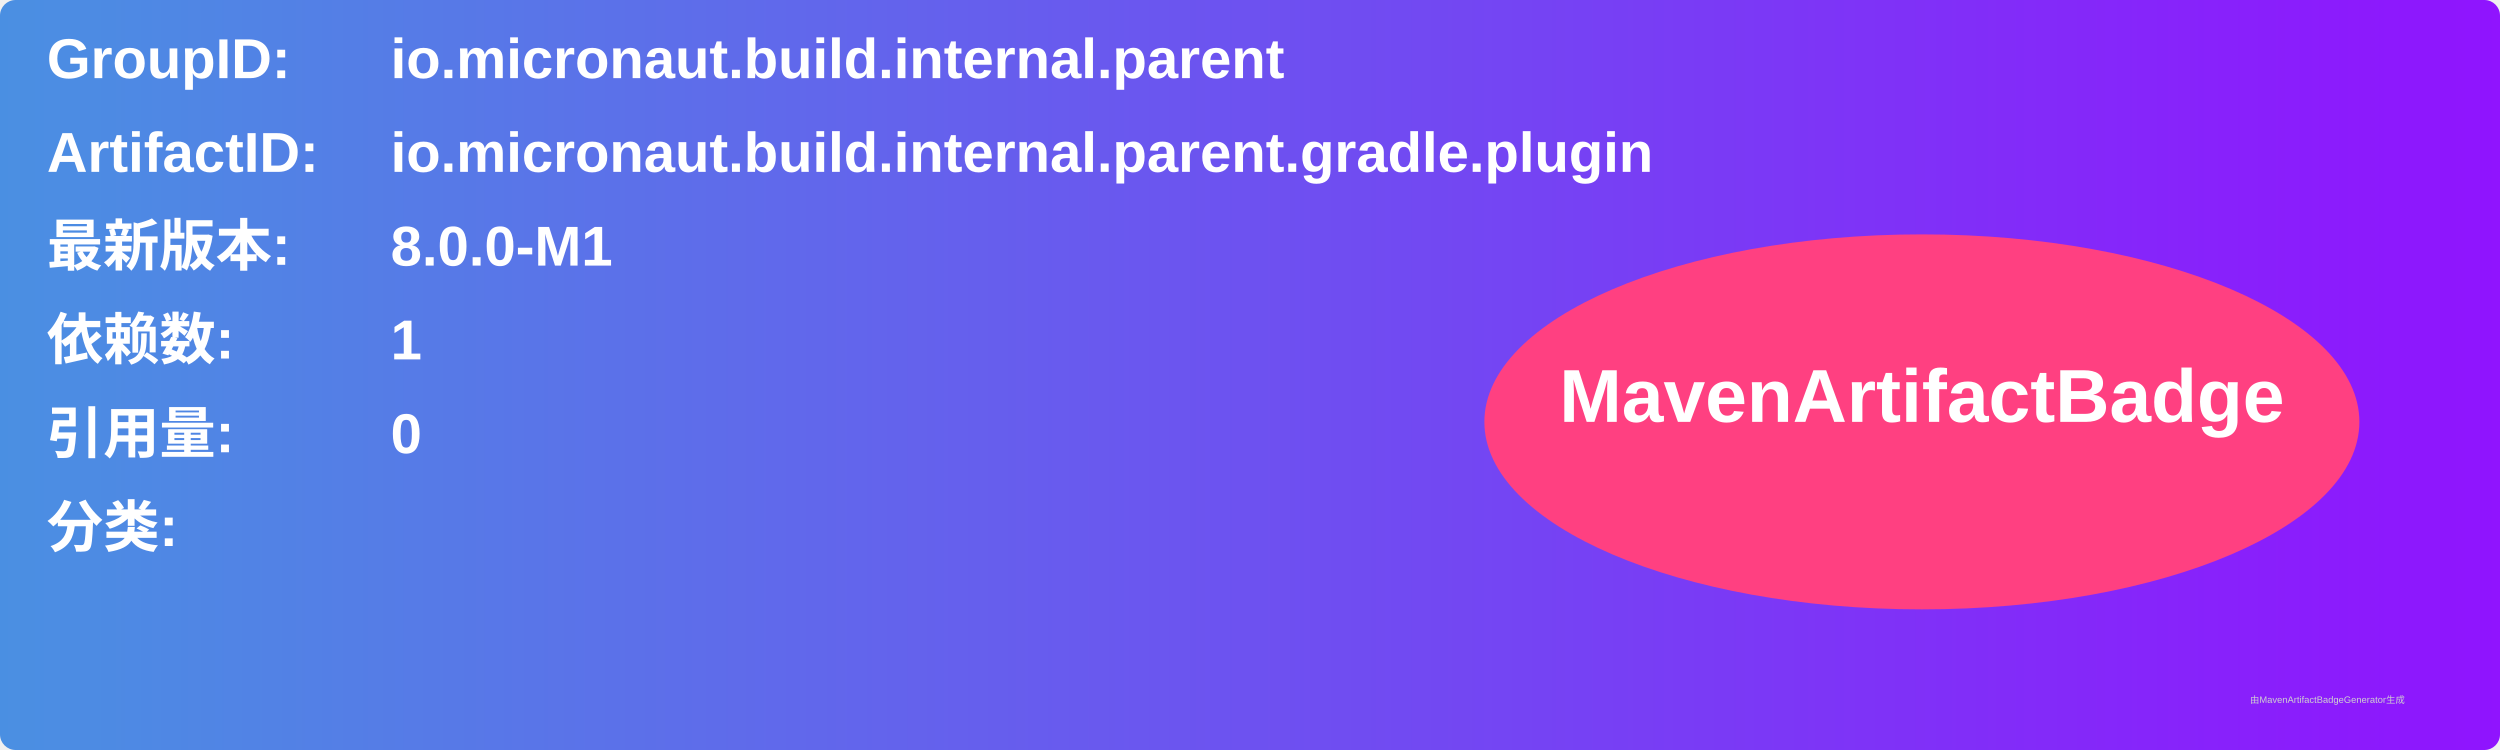
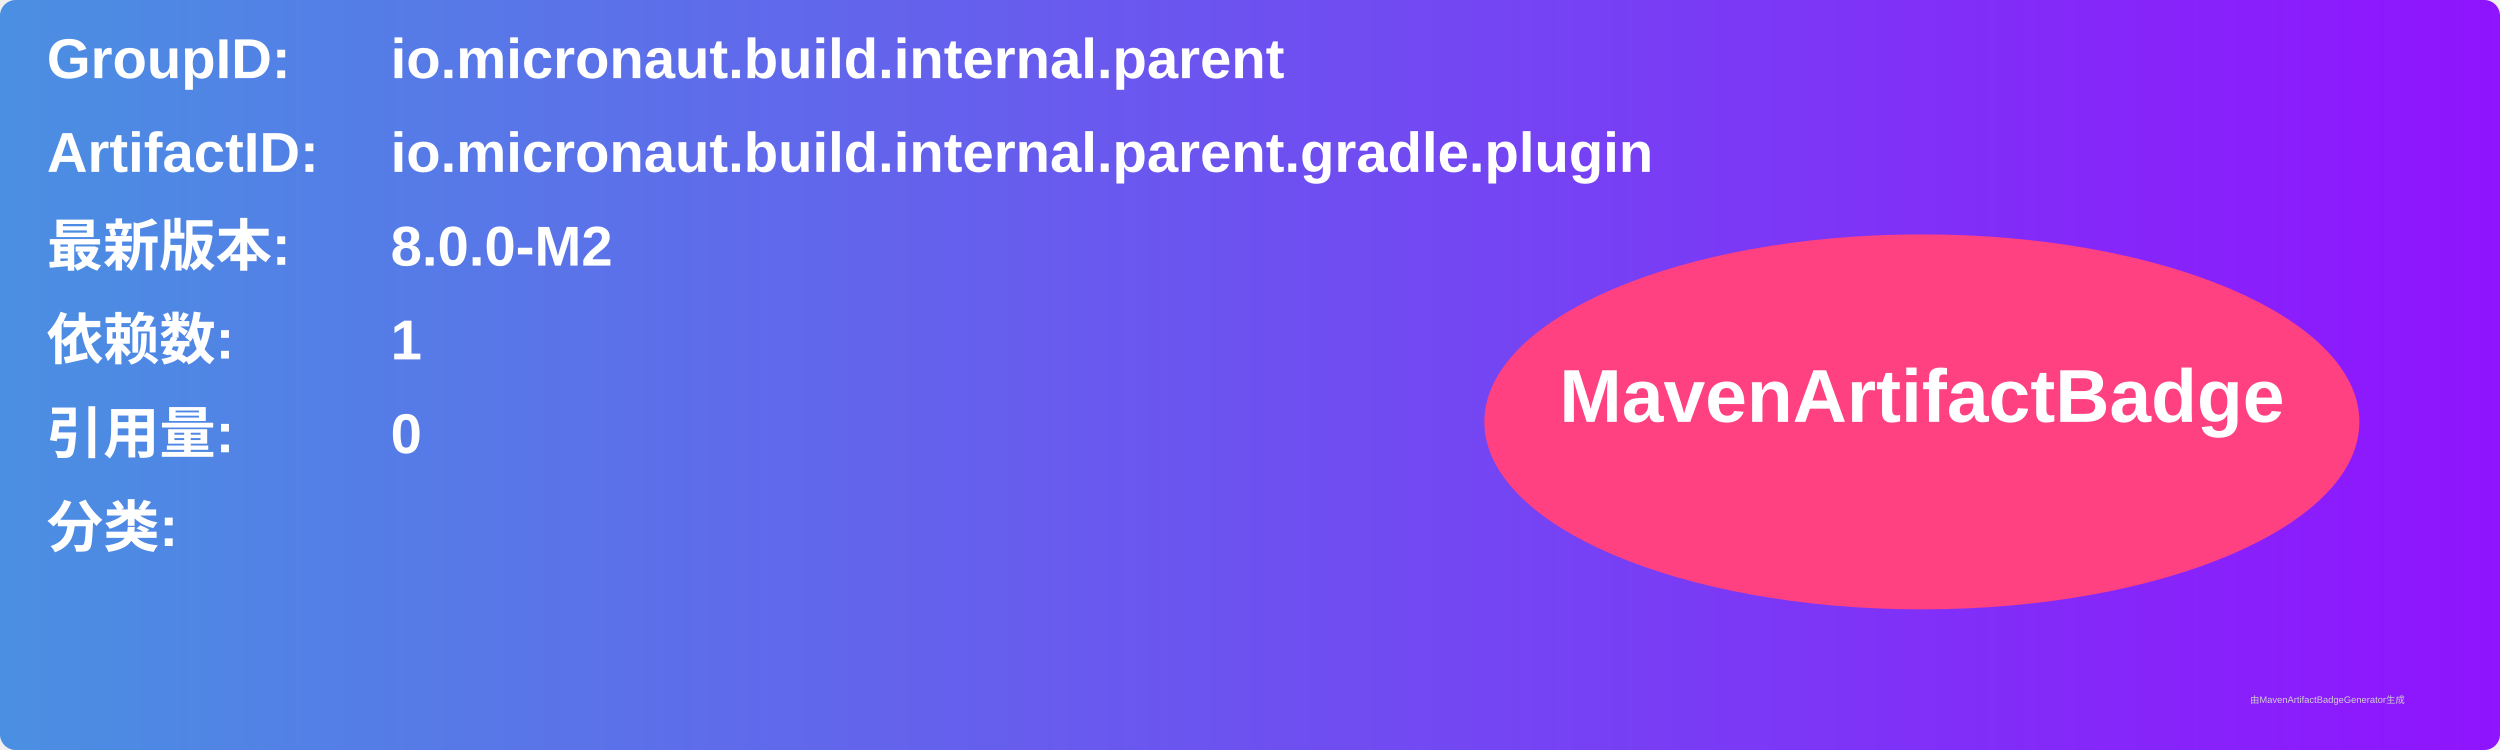
<svg xmlns="http://www.w3.org/2000/svg" width="800" height="240" viewBox="0 0 800 240">
  <linearGradient id="grad" x1="0%" y1="0%" x2="100%" y2="0%">
    <stop offset="0%" stop-color="#4a90e2" />
    <stop offset="100%" stop-color="#9013fe" />
  </linearGradient>
  <rect width="100%" height="100%" rx="5" ry="5" fill="url(#grad)" />
  <g transform="translate(15, 15)">
    <text x="0" y="10" font-family="Arial" font-size="18" fill="white" font-weight="bold" width="260">GroupID:</text>
    <text x="110" y="10" font-family="Arial" font-size="18" fill="white" font-weight="bold" width="460">io.micronaut.build.internal.parent</text>
    <text x="0" y="40" font-family="Arial" font-size="18" fill="white" font-weight="bold" width="260">ArtifactID:</text>
    <text x="110" y="40" font-family="Arial" font-size="18" fill="white" font-weight="bold" width="460">io.micronaut.build.internal.parent.gradle.plugin</text>
    <text x="0" y="70" font-family="Arial" font-size="18" fill="white" font-weight="bold">最新版本:</text>
    <text x="110" y="70" font-family="Arial" font-size="18" fill="white" font-weight="bold">
-       <tspan font-weight="bold">8.0.0-M1</tspan>
+       <tspan font-weight="bold">8.0.0-M2</tspan>
    </text>
    <text x="0" y="100" font-family="Arial" font-size="18" fill="white" font-weight="bold">依赖数: </text>
    <text x="110" y="100" font-family="Arial" font-size="18" fill="white">
      <tspan font-weight="bold">1</tspan>
    </text>
    <text x="0" y="130" font-family="Arial" font-size="18" fill="white" font-weight="bold">引用量: </text>
    <text x="110" y="130" font-family="Arial" font-size="18" fill="white">
      <tspan font-weight="bold">0</tspan>
    </text>
    <text x="0" y="160" font-family="Arial" font-size="18" fill="white" font-weight="bold">分类:</text>
    <text x="10" y="190" font-family="Arial" font-size="10" fill="white">
      <tspan font-weight="bold" />
    </text>
    <ellipse cx="600" cy="120" rx="140" ry="60" fill="#ff4081" />
    <text x="600" y="120" text-anchor="middle" font-family="Arial" font-size="24" fill="white" font-weight="bold">MavenArtifactBadge</text>
  </g>
  <text x="720" y="225" font-family="Arial" font-size="3" fill="#d0d0d0">由MavenArtifactBadgeGenerator生成</text>
</svg>
